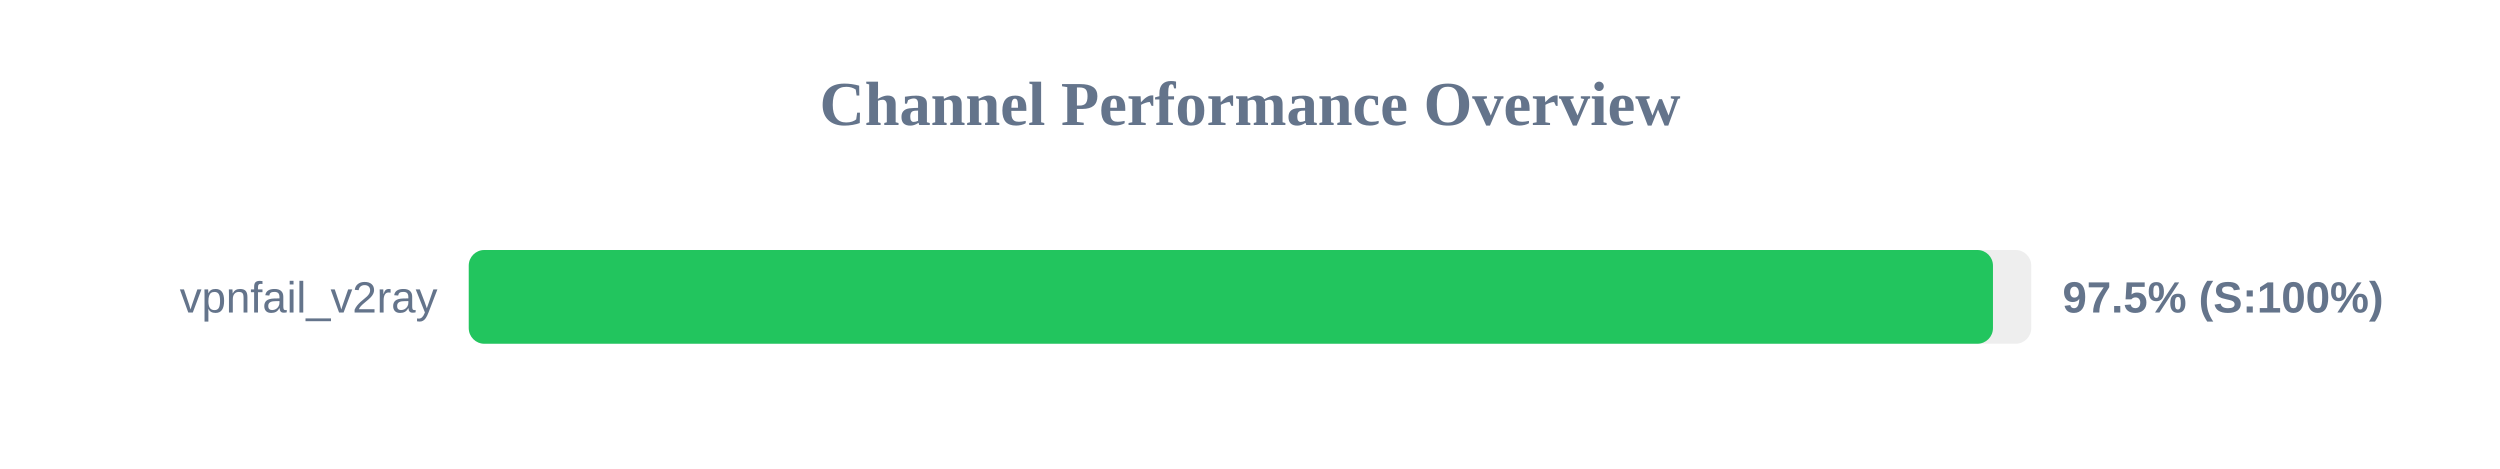
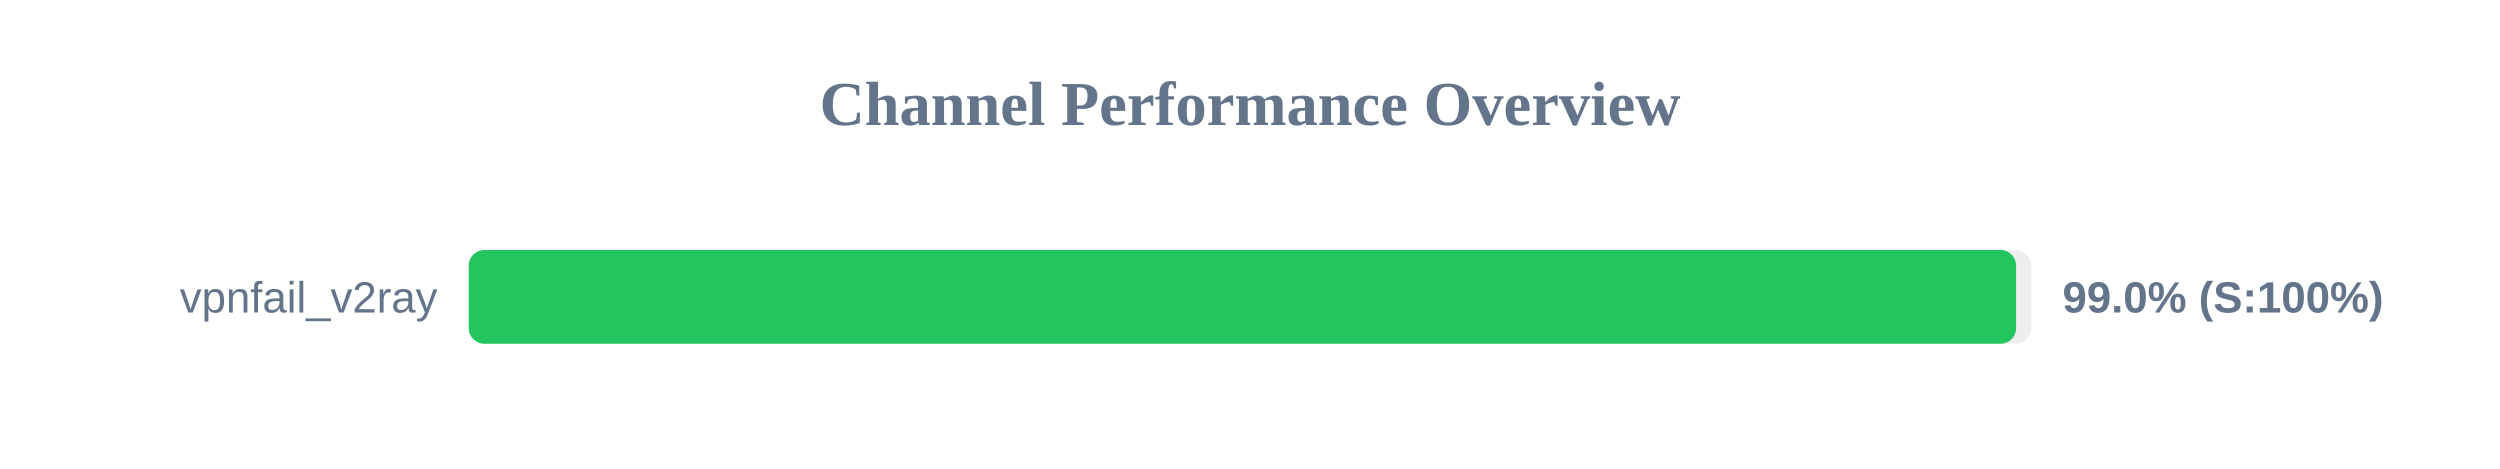
<svg xmlns="http://www.w3.org/2000/svg" width="800" height="150" version="1.1">
  <style>
        .row { font: 14px Arial; fill: #64748b; }
        .score { font: bold 14px Arial; fill: #64748b; }
    </style>
  <text x="400" y="40" text-anchor="middle" font-size="20px" font-weight="bold" fill="#64748b">Channel Performance Overview</text>
  <rect x="150" y="80" width="500" height="30" fill="#eee" rx="5" />
-   <rect x="150" y="80" width="487.75" height="30" fill="#22c55e" rx="5" />
+   <rect x="150" y="80" width="495.15" height="30" fill="#22c55e" rx="5" />
  <text x="140" y="100" text-anchor="end" class="row">vpnfail_v2ray</text>
-   <text x="660" y="100" text-anchor="start" class="score">97.5% (S:100%)</text>
+   <text x="660" y="100" text-anchor="start" class="score">99.0% (S:100%)</text>
</svg>
